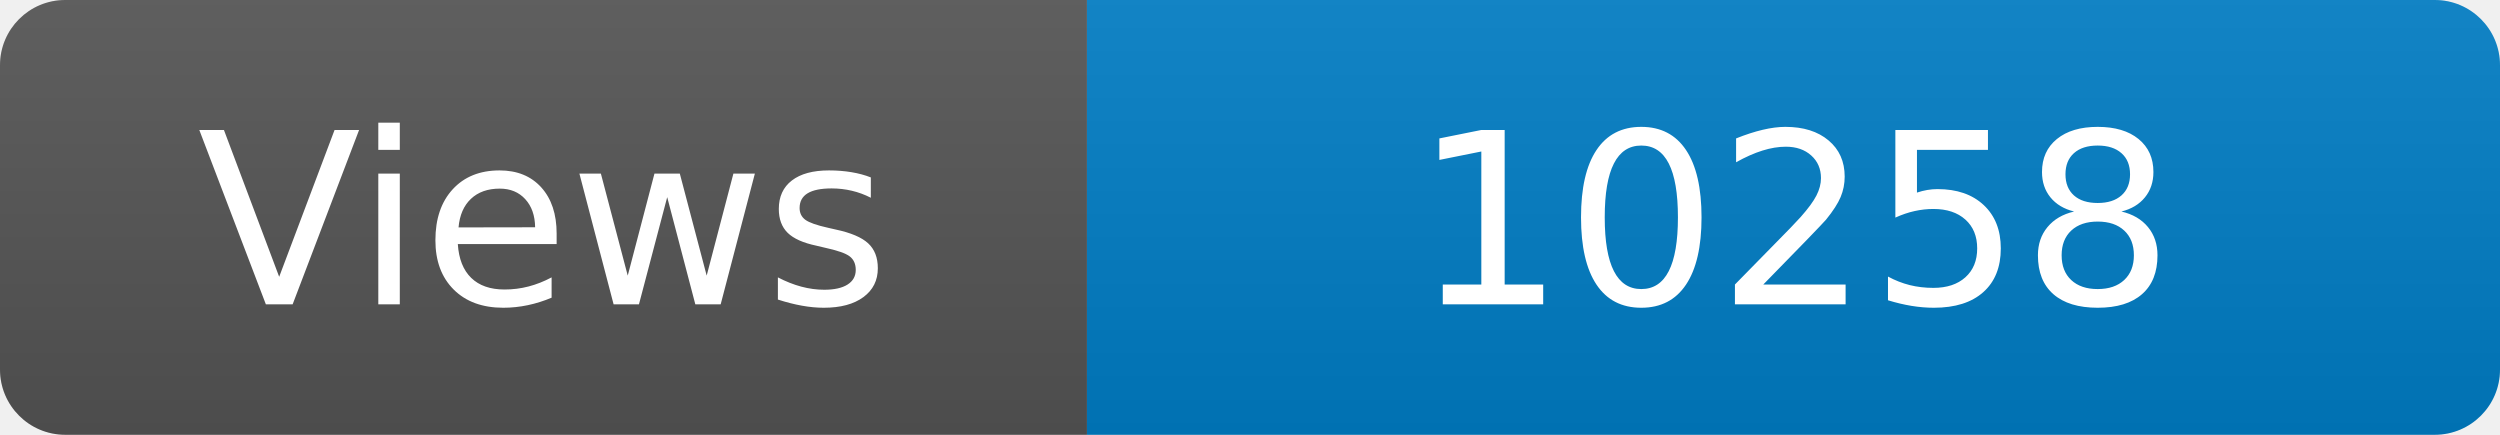
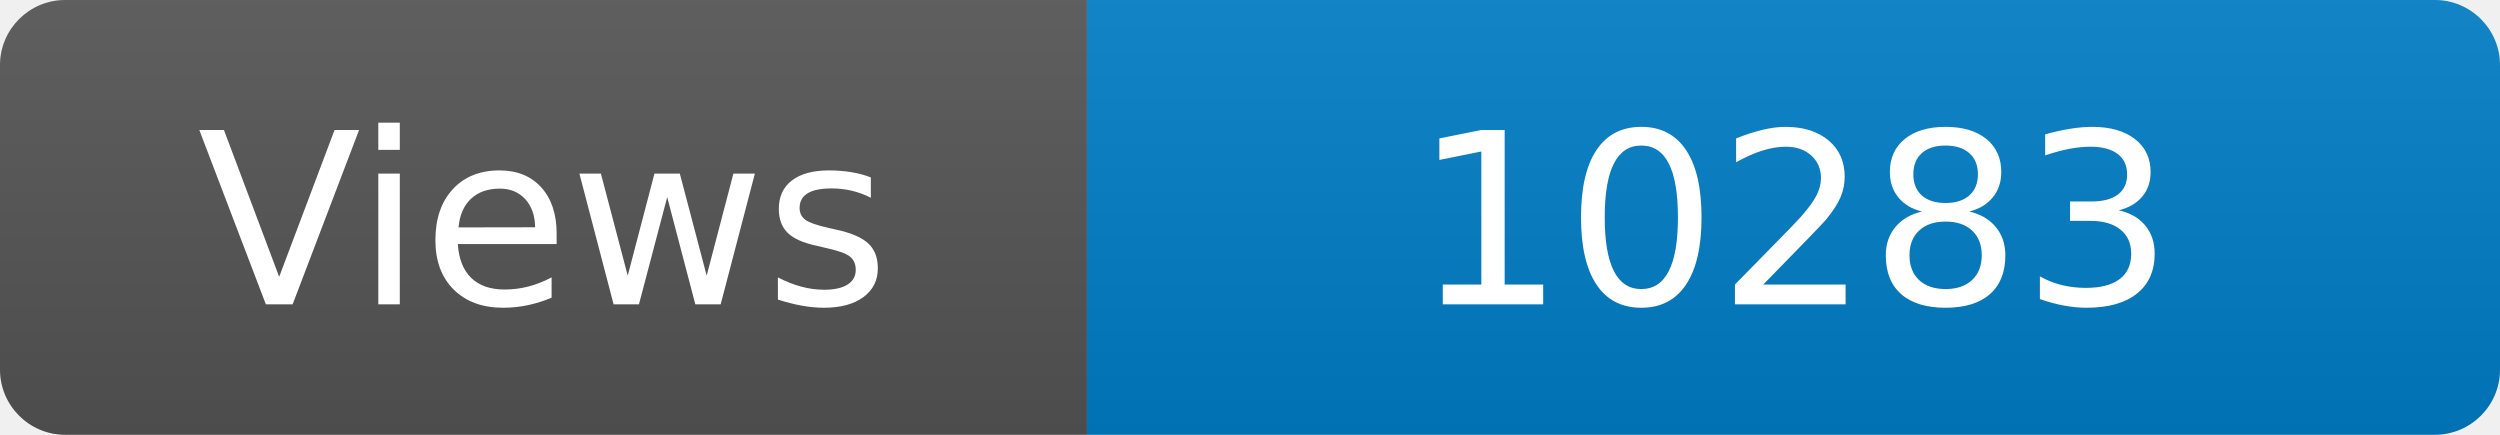
<svg xmlns="http://www.w3.org/2000/svg" width="115" height="20" role="img" aria-label="Maintained?: yes">
  <linearGradient id="s" x2="0" y2="100%">
    <stop offset="0" stop-color="#bbb" stop-opacity=".1" />
    <stop offset="1" stop-opacity=".1" />
  </linearGradient>
  <clipPath id="r">
    <rect width="115" height="20" rx="3" fill="#fff" />
  </clipPath>
  <g clip-path="url(#r)">
    <rect width="50" height="20" fill="#555" />
    <rect x="50" width="160" height="20" fill="#007ec6" />
    <rect width="115" height="20" fill="url(#s)" />
  </g>
  <g fill="#fff" text-anchor="middle" font-family="Verdana,Geneva,DejaVu Sans,sans-serif" font-size="110">
    <text x="250" y="140" transform="scale(.1)" fill="#fff">Views</text>
-     <text x="825" y="140" transform="scale(.1)" fill="#fff">10258</text>
+     <text x="825" y="140" transform="scale(.1)" fill="#fff">10283</text>
  </g>
</svg>
